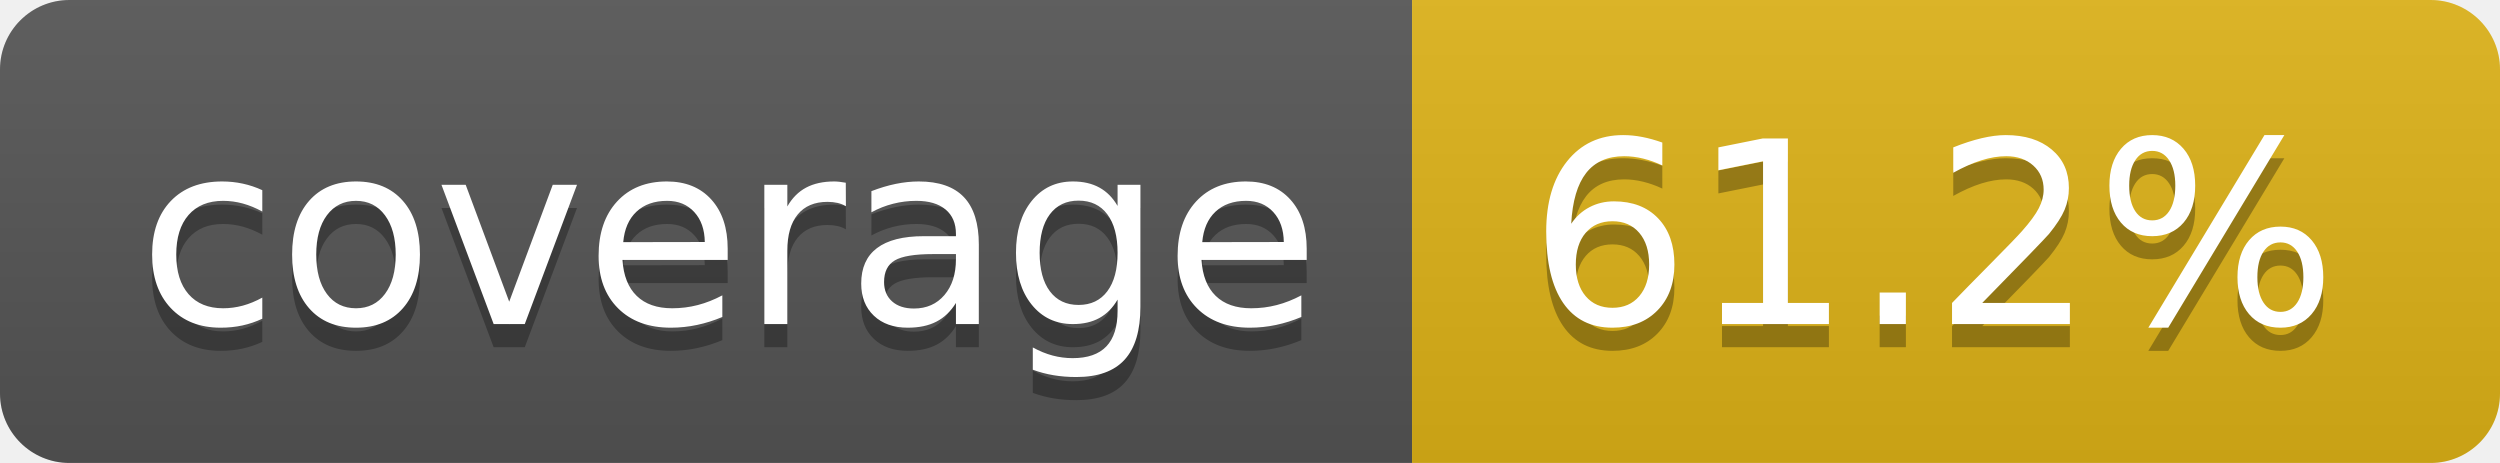
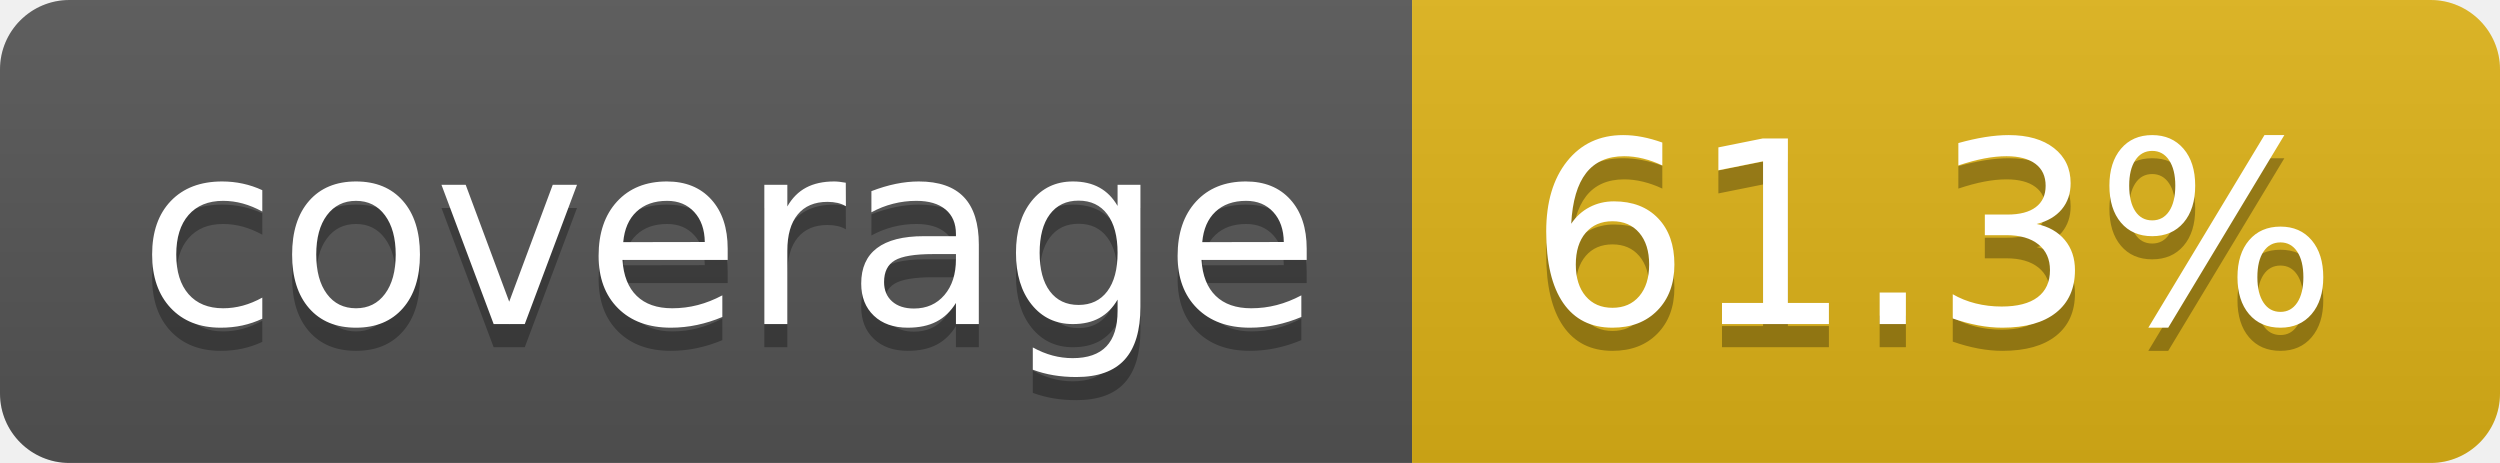
- <svg xmlns="http://www.w3.org/2000/svg" width="108" height="20" role="img" aria-label="coverage: 61.2%">
+ <svg xmlns="http://www.w3.org/2000/svg" width="108" height="20" role="img" aria-label="coverage: 61.3%">
  <linearGradient id="s" x2="0" y2="100%">
    <stop offset="0" stop-color="#bbb" stop-opacity=".1" />
    <stop offset="1" stop-opacity=".1" />
  </linearGradient>
  <clipPath id="r">
    <rect width="108" height="20" rx="3" fill="#fff" />
  </clipPath>
  <g clip-path="url(#r)">
    <rect width="61" height="20" fill="#555" />
    <rect x="61" width="47" height="20" fill="#dfb317" />
    <rect width="108" height="20" fill="url(#s)" />
  </g>
  <g fill="#fff" text-anchor="middle" font-family="Verdana,Geneva,DejaVu Sans,sans-serif" text-rendering="geometricPrecision" font-size="110">
    <text aria-hidden="true" x="315" y="150" fill="#010101" fill-opacity=".3" transform="scale(.1)" textLength="510">coverage</text>
    <text x="315" y="140" transform="scale(.1)" fill="#fff" textLength="510">coverage</text>
-     <text aria-hidden="true" x="835" y="150" fill="#010101" fill-opacity=".3" transform="scale(.1)" textLength="370">61.2%</text>
-     <text x="835" y="140" transform="scale(.1)" fill="#fff" textLength="370">61.2%</text>
+     <text aria-hidden="true" x="835" y="150" fill="#010101" fill-opacity=".3" transform="scale(.1)" textLength="370">61.3%</text>
+     <text x="835" y="140" transform="scale(.1)" fill="#fff" textLength="370">61.3%</text>
  </g>
</svg>
